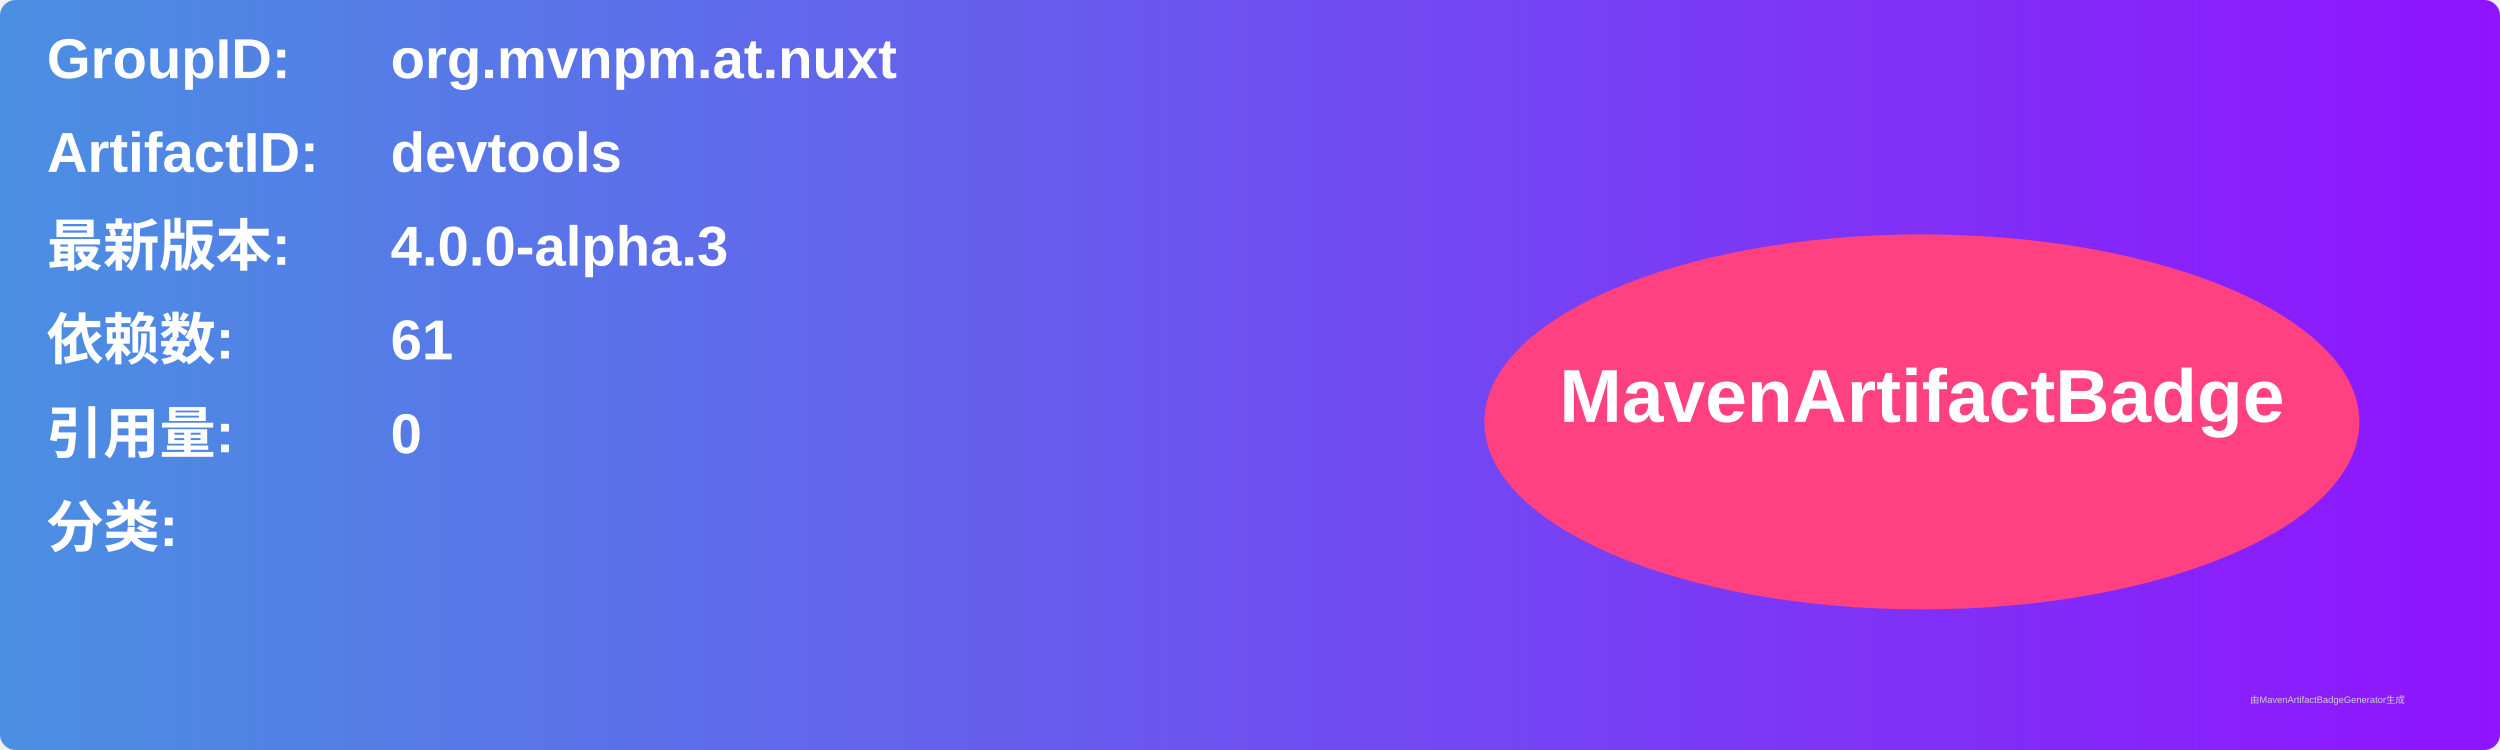
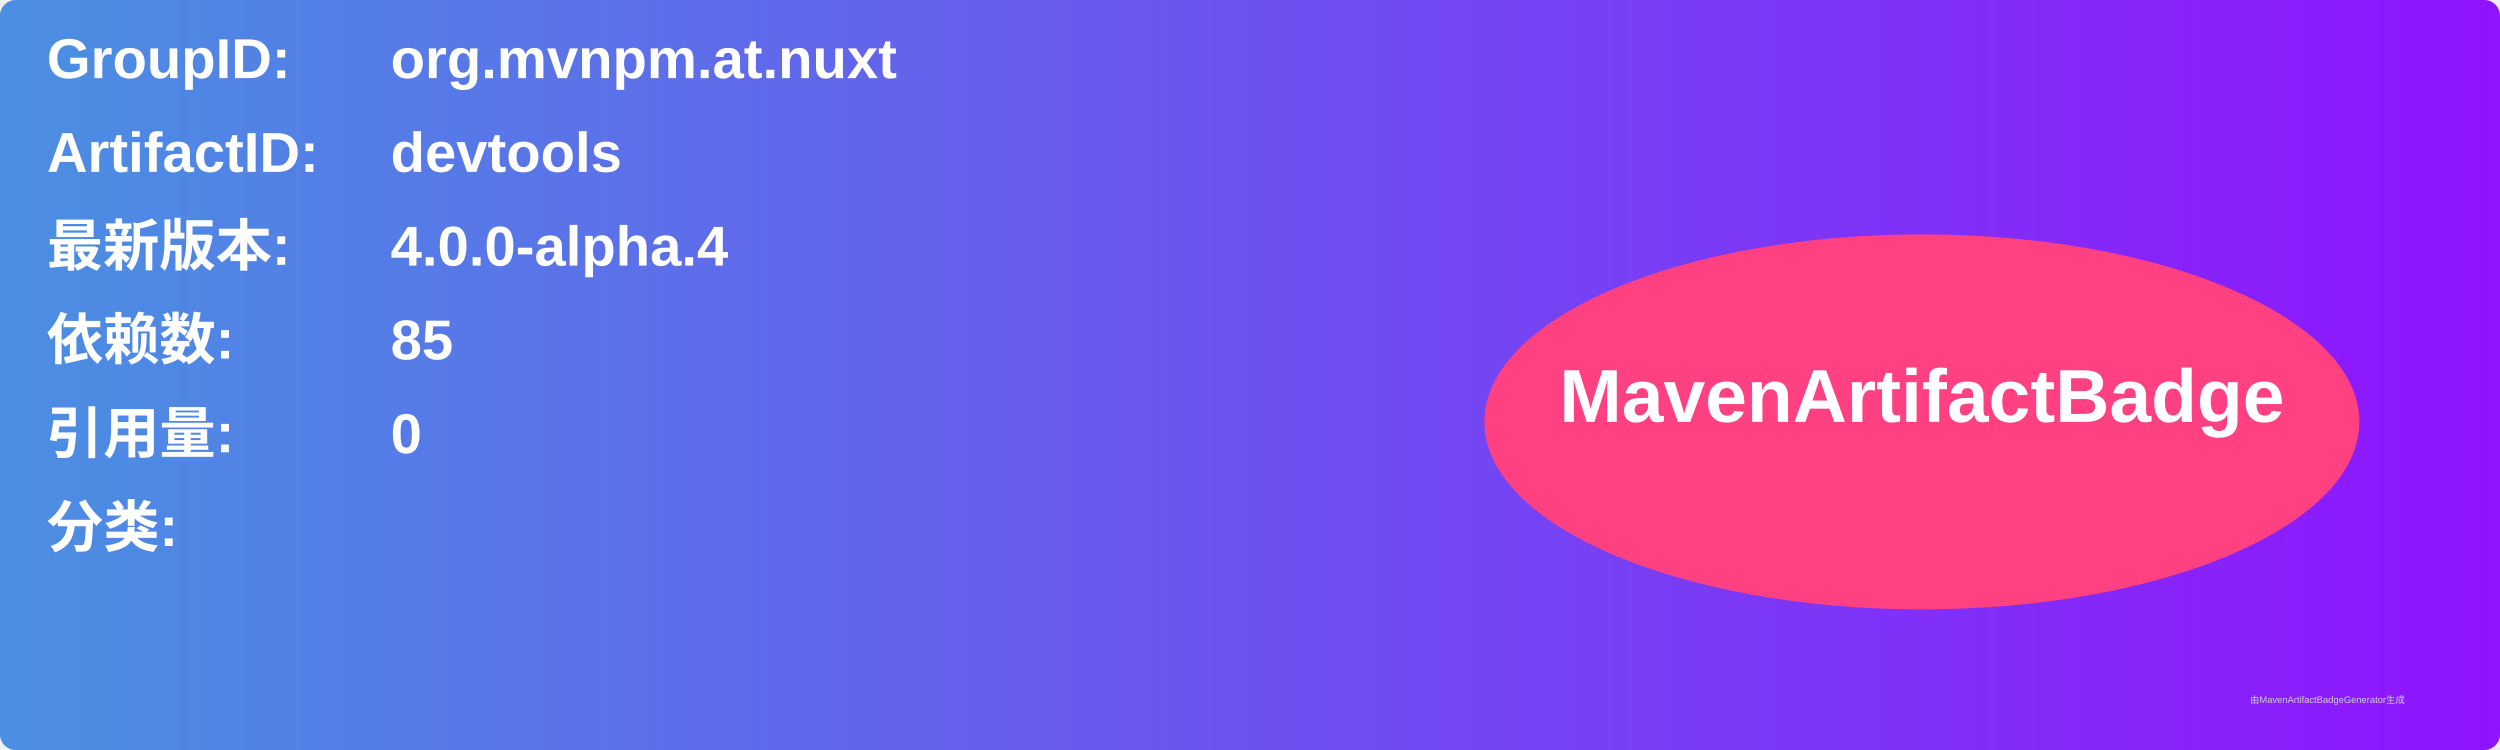
<svg xmlns="http://www.w3.org/2000/svg" width="800" height="240" viewBox="0 0 800 240">
  <linearGradient id="grad" x1="0%" y1="0%" x2="100%" y2="0%">
    <stop offset="0%" stop-color="#4a90e2" />
    <stop offset="100%" stop-color="#9013fe" />
  </linearGradient>
  <rect width="100%" height="100%" rx="5" ry="5" fill="url(#grad)" />
  <g transform="translate(15, 15)">
    <text x="0" y="10" font-family="Arial" font-size="18" fill="white" font-weight="bold" width="260">GroupID:</text>
    <text x="110" y="10" font-family="Arial" font-size="18" fill="white" font-weight="bold" width="460">org.mvnpm.at.nuxt</text>
    <text x="0" y="40" font-family="Arial" font-size="18" fill="white" font-weight="bold" width="260">ArtifactID:</text>
    <text x="110" y="40" font-family="Arial" font-size="18" fill="white" font-weight="bold" width="460">devtools</text>
    <text x="0" y="70" font-family="Arial" font-size="18" fill="white" font-weight="bold">最新版本:</text>
    <text x="110" y="70" font-family="Arial" font-size="18" fill="white" font-weight="bold">
-       <tspan font-weight="bold">4.0.0-alpha.3</tspan>
+       <tspan font-weight="bold">4.0.0-alpha.4</tspan>
    </text>
    <text x="0" y="100" font-family="Arial" font-size="18" fill="white" font-weight="bold">依赖数: </text>
    <text x="110" y="100" font-family="Arial" font-size="18" fill="white">
-       <tspan font-weight="bold">61</tspan>
+       <tspan font-weight="bold">85</tspan>
    </text>
    <text x="0" y="130" font-family="Arial" font-size="18" fill="white" font-weight="bold">引用量: </text>
    <text x="110" y="130" font-family="Arial" font-size="18" fill="white">
      <tspan font-weight="bold">0</tspan>
    </text>
    <text x="0" y="160" font-family="Arial" font-size="18" fill="white" font-weight="bold">分类:</text>
    <text x="10" y="190" font-family="Arial" font-size="10" fill="white">
      <tspan font-weight="bold" />
    </text>
    <ellipse cx="600" cy="120" rx="140" ry="60" fill="#ff4081" />
    <text x="600" y="120" text-anchor="middle" font-family="Arial" font-size="24" fill="white" font-weight="bold">MavenArtifactBadge</text>
  </g>
  <text x="720" y="225" font-family="Arial" font-size="3" fill="#d0d0d0">由MavenArtifactBadgeGenerator生成</text>
</svg>
